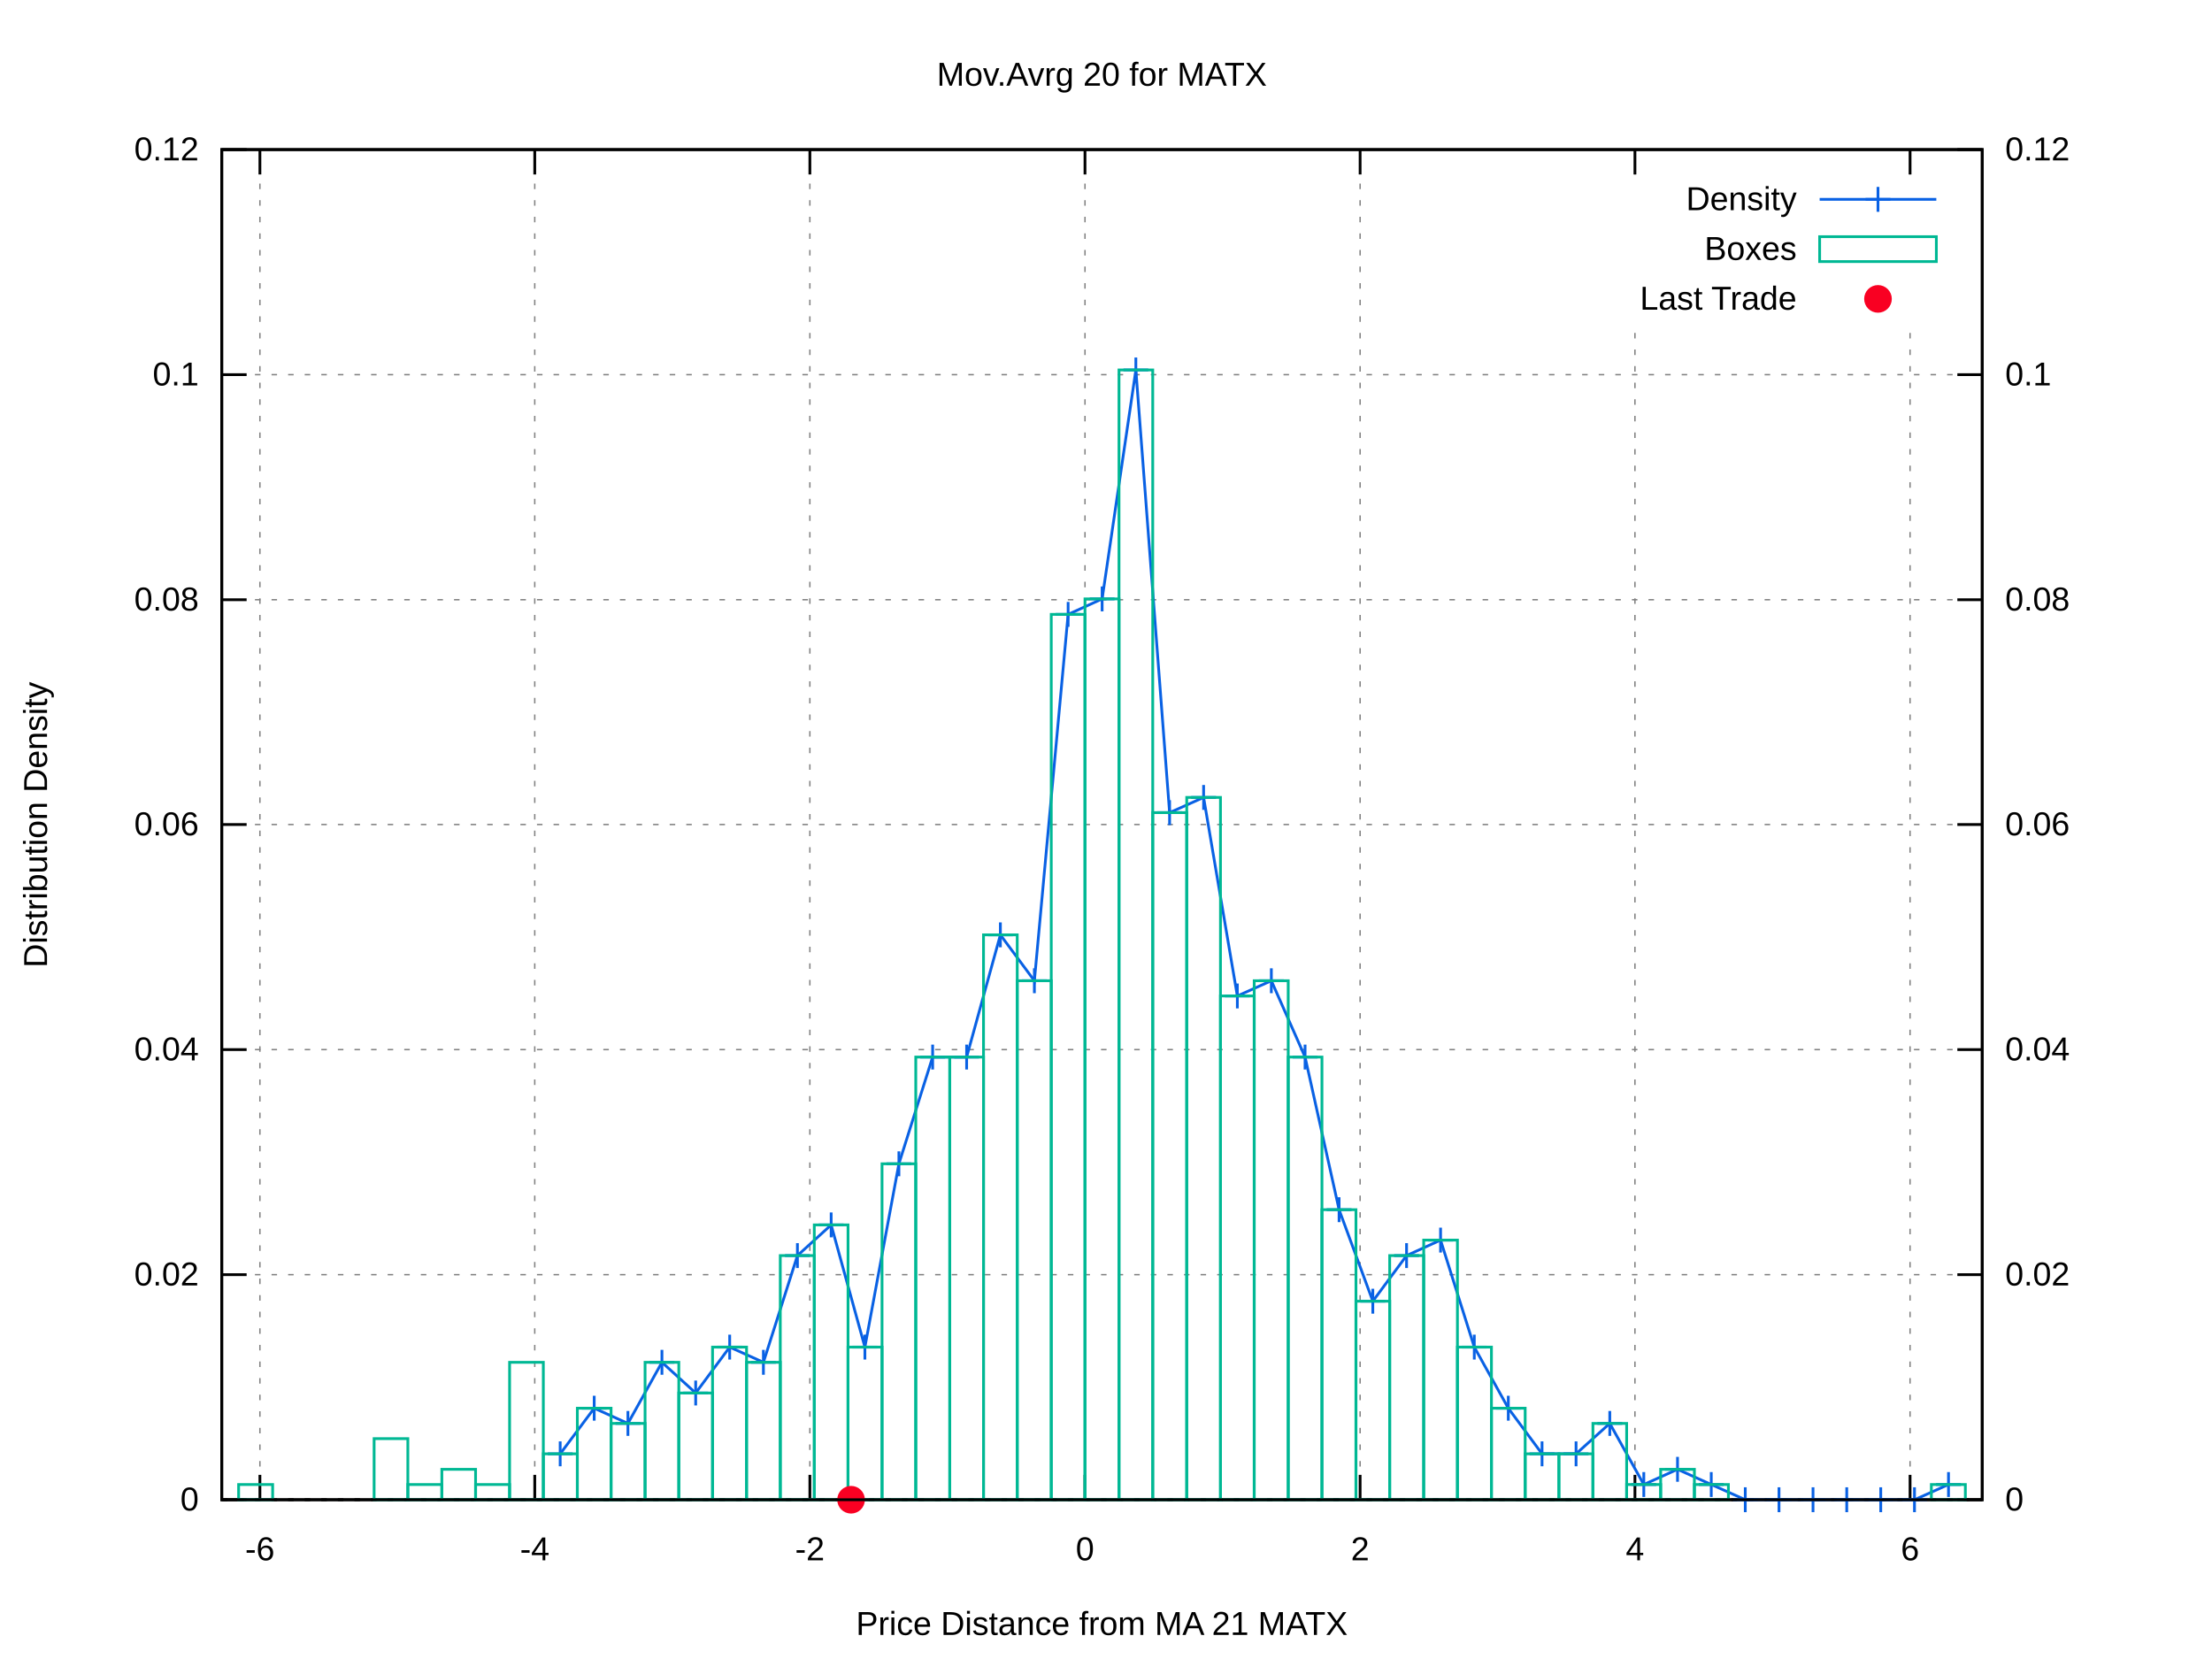
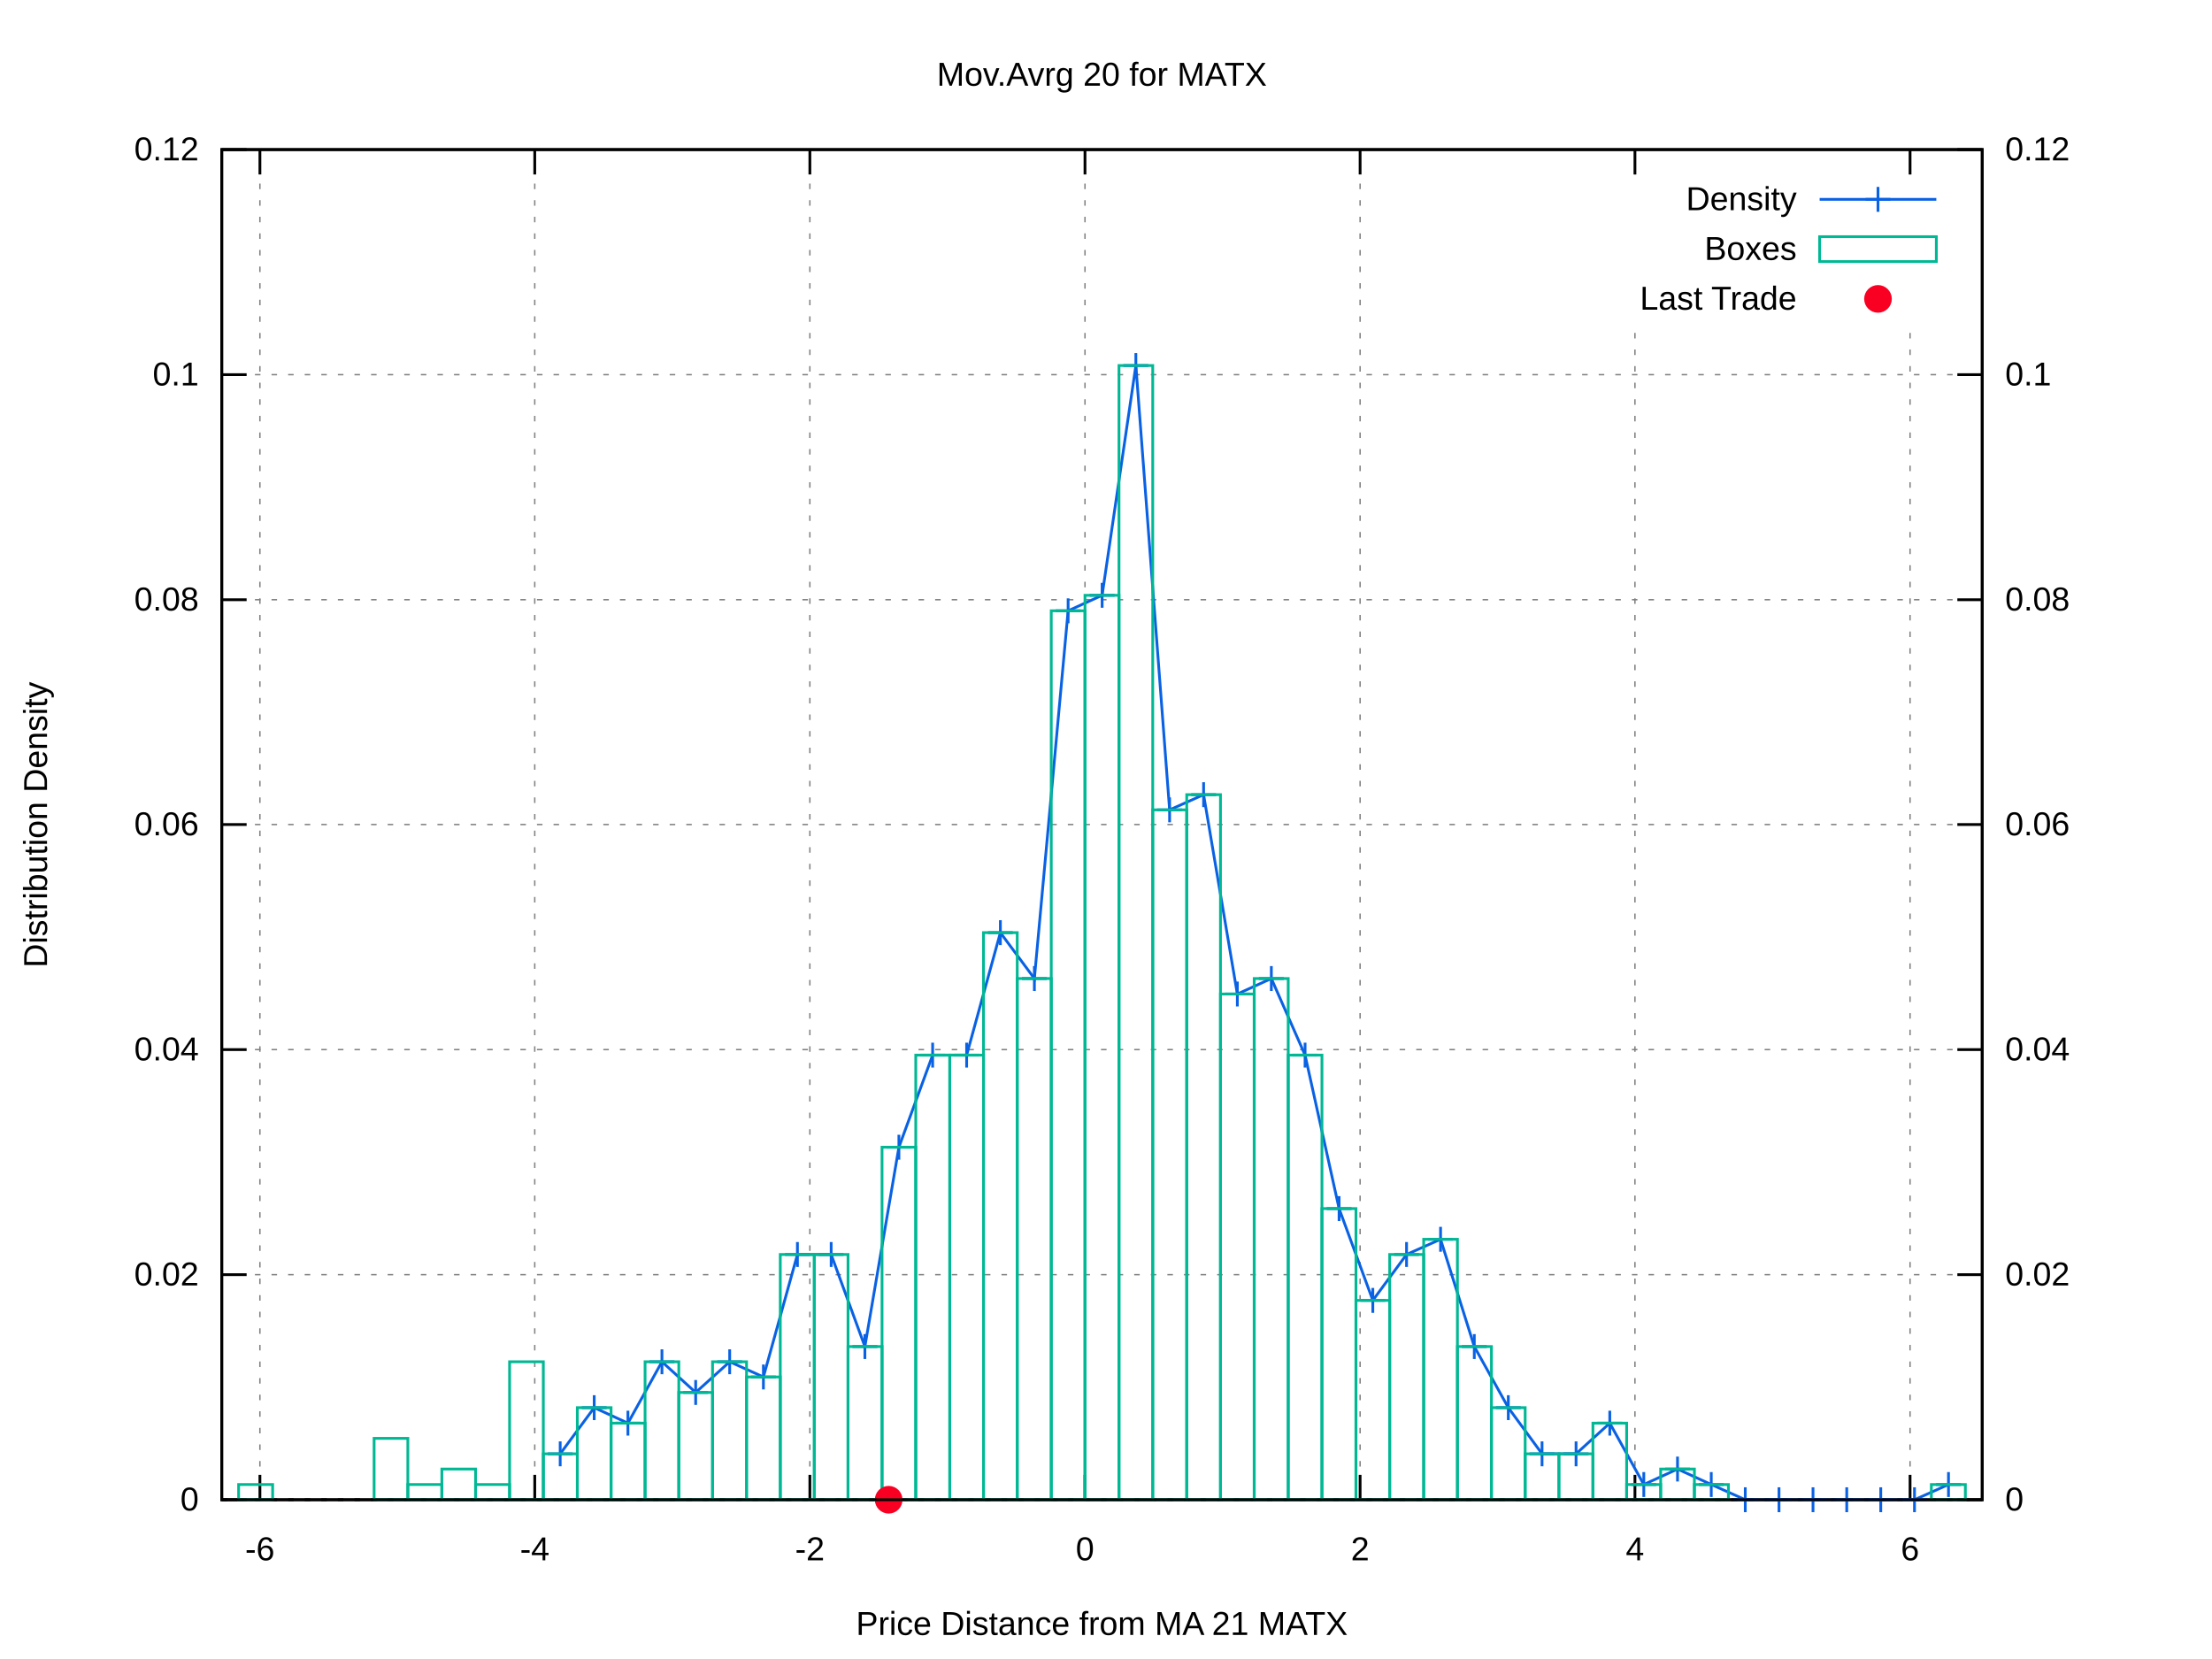
<svg xmlns="http://www.w3.org/2000/svg" xmlns:xlink="http://www.w3.org/1999/xlink" viewBox="0 0 800 600">
  <g id="gnuplot_canvas">
    <rect x="0" y="0" width="800" height="600" fill="#ffffff" />
    <defs>
      <circle id="gpDot" r="0.5" stroke-width="0.5" />
      <path id="gpPt0" stroke-width="0.222" stroke="currentColor" d="M-1,0 h2 M0,-1 v2" />
      <path id="gpPt1" stroke-width="0.222" stroke="currentColor" d="M-1,-1 L1,1 M1,-1 L-1,1" />
      <path id="gpPt2" stroke-width="0.222" stroke="currentColor" d="M-1,0 L1,0 M0,-1 L0,1 M-1,-1 L1,1 M-1,1 L1,-1" />
      <rect id="gpPt3" stroke-width="0.222" stroke="currentColor" x="-1" y="-1" width="2" height="2" />
      <rect id="gpPt4" stroke-width="0.222" stroke="currentColor" fill="currentColor" x="-1" y="-1" width="2" height="2" />
      <circle id="gpPt5" stroke-width="0.222" stroke="currentColor" cx="0" cy="0" r="1" />
      <use xlink:href="#gpPt5" id="gpPt6" fill="currentColor" stroke="none" />
      <path id="gpPt7" stroke-width="0.222" stroke="currentColor" d="M0,-1.33 L-1.33,0.67 L1.33,0.67 z" />
      <use xlink:href="#gpPt7" id="gpPt8" fill="currentColor" stroke="none" />
      <use xlink:href="#gpPt7" id="gpPt9" stroke="currentColor" transform="rotate(180)" />
      <use xlink:href="#gpPt9" id="gpPt10" fill="currentColor" stroke="none" />
      <use xlink:href="#gpPt3" id="gpPt11" stroke="currentColor" transform="rotate(45)" />
      <use xlink:href="#gpPt11" id="gpPt12" fill="currentColor" stroke="none" />
      <path id="gpPt13" stroke-width="0.222" stroke="currentColor" d="M0,1.330 L1.265,0.411 L0.782,-1.067 L-0.782,-1.076 L-1.265,0.411 z" />
      <use xlink:href="#gpPt13" id="gpPt14" fill="currentColor" stroke="none" />
      <filter id="textbox" filterUnits="objectBoundingBox" x="0" y="0" height="1" width="1">
        <feFlood flood-color="#FFFFFF" flood-opacity="1" result="bgnd" />
        <feComposite in="SourceGraphic" in2="bgnd" operator="atop" />
      </filter>
      <filter id="greybox" filterUnits="objectBoundingBox" x="0" y="0" height="1" width="1">
        <feFlood flood-color="lightgrey" flood-opacity="1" result="grey" />
        <feComposite in="SourceGraphic" in2="grey" operator="atop" />
      </filter>
    </defs>
    <g fill="none" color="#FFFFFF" stroke="black" stroke-width="1.00" stroke-linecap="butt" stroke-linejoin="miter">
</g>
    <g fill="none" color="black" stroke="currentColor" stroke-width="1.00" stroke-linecap="butt" stroke-linejoin="miter">
</g>
    <g fill="none" color="black" stroke="black" stroke-width="0.50" stroke-linecap="butt" stroke-linejoin="miter">
</g>
    <g fill="none" color="gray" stroke="currentColor" stroke-width="0.50" stroke-linecap="butt" stroke-linejoin="miter">
      <path stroke="gray" stroke-dasharray="2,4" class="gridline" d="M80.2,542.4 L716.9,542.4  " />
    </g>
    <g fill="none" color="gray" stroke="gray" stroke-width="1.00" stroke-linecap="butt" stroke-linejoin="miter">
</g>
    <g fill="none" color="black" stroke="currentColor" stroke-width="1.00" stroke-linecap="butt" stroke-linejoin="miter">
      <path stroke="black" d="M80.2,542.4 L89.2,542.4  " />
      <g transform="translate(71.9,546.3)" stroke="none" fill="black" font-family="arial" font-size="12.00" text-anchor="end">
        <text>
          <tspan font-family="arial"> 0</tspan>
        </text>
      </g>
    </g>
    <g fill="none" color="black" stroke="currentColor" stroke-width="1.00" stroke-linecap="butt" stroke-linejoin="miter">
</g>
    <g fill="none" color="black" stroke="black" stroke-width="0.50" stroke-linecap="butt" stroke-linejoin="miter">
</g>
    <g fill="none" color="gray" stroke="currentColor" stroke-width="0.50" stroke-linecap="butt" stroke-linejoin="miter">
      <path stroke="gray" stroke-dasharray="2,4" class="gridline" d="M80.2,461.0 L716.9,461.0  " />
    </g>
    <g fill="none" color="gray" stroke="gray" stroke-width="1.00" stroke-linecap="butt" stroke-linejoin="miter">
</g>
    <g fill="none" color="black" stroke="currentColor" stroke-width="1.00" stroke-linecap="butt" stroke-linejoin="miter">
      <path stroke="black" d="M80.2,461.0 L89.2,461.0  " />
      <g transform="translate(71.9,464.9)" stroke="none" fill="black" font-family="arial" font-size="12.00" text-anchor="end">
        <text>
          <tspan font-family="arial"> 0.02</tspan>
        </text>
      </g>
    </g>
    <g fill="none" color="black" stroke="currentColor" stroke-width="1.00" stroke-linecap="butt" stroke-linejoin="miter">
</g>
    <g fill="none" color="black" stroke="black" stroke-width="0.50" stroke-linecap="butt" stroke-linejoin="miter">
</g>
    <g fill="none" color="gray" stroke="currentColor" stroke-width="0.50" stroke-linecap="butt" stroke-linejoin="miter">
      <path stroke="gray" stroke-dasharray="2,4" class="gridline" d="M80.2,379.6 L716.9,379.6  " />
    </g>
    <g fill="none" color="gray" stroke="gray" stroke-width="1.00" stroke-linecap="butt" stroke-linejoin="miter">
</g>
    <g fill="none" color="black" stroke="currentColor" stroke-width="1.00" stroke-linecap="butt" stroke-linejoin="miter">
      <path stroke="black" d="M80.2,379.6 L89.2,379.6  " />
      <g transform="translate(71.9,383.5)" stroke="none" fill="black" font-family="arial" font-size="12.00" text-anchor="end">
        <text>
          <tspan font-family="arial"> 0.04</tspan>
        </text>
      </g>
    </g>
    <g fill="none" color="black" stroke="currentColor" stroke-width="1.00" stroke-linecap="butt" stroke-linejoin="miter">
</g>
    <g fill="none" color="black" stroke="black" stroke-width="0.50" stroke-linecap="butt" stroke-linejoin="miter">
</g>
    <g fill="none" color="gray" stroke="currentColor" stroke-width="0.50" stroke-linecap="butt" stroke-linejoin="miter">
      <path stroke="gray" stroke-dasharray="2,4" class="gridline" d="M80.2,298.2 L716.9,298.2  " />
    </g>
    <g fill="none" color="gray" stroke="gray" stroke-width="1.00" stroke-linecap="butt" stroke-linejoin="miter">
</g>
    <g fill="none" color="black" stroke="currentColor" stroke-width="1.00" stroke-linecap="butt" stroke-linejoin="miter">
      <path stroke="black" d="M80.2,298.2 L89.2,298.2  " />
      <g transform="translate(71.9,302.1)" stroke="none" fill="black" font-family="arial" font-size="12.00" text-anchor="end">
        <text>
          <tspan font-family="arial"> 0.06</tspan>
        </text>
      </g>
    </g>
    <g fill="none" color="black" stroke="currentColor" stroke-width="1.00" stroke-linecap="butt" stroke-linejoin="miter">
</g>
    <g fill="none" color="black" stroke="black" stroke-width="0.50" stroke-linecap="butt" stroke-linejoin="miter">
</g>
    <g fill="none" color="gray" stroke="currentColor" stroke-width="0.50" stroke-linecap="butt" stroke-linejoin="miter">
      <path stroke="gray" stroke-dasharray="2,4" class="gridline" d="M80.2,216.9 L716.9,216.9  " />
    </g>
    <g fill="none" color="gray" stroke="gray" stroke-width="1.00" stroke-linecap="butt" stroke-linejoin="miter">
</g>
    <g fill="none" color="black" stroke="currentColor" stroke-width="1.00" stroke-linecap="butt" stroke-linejoin="miter">
      <path stroke="black" d="M80.2,216.9 L89.2,216.9  " />
      <g transform="translate(71.9,220.8)" stroke="none" fill="black" font-family="arial" font-size="12.00" text-anchor="end">
        <text>
          <tspan font-family="arial"> 0.08</tspan>
        </text>
      </g>
    </g>
    <g fill="none" color="black" stroke="currentColor" stroke-width="1.00" stroke-linecap="butt" stroke-linejoin="miter">
</g>
    <g fill="none" color="black" stroke="black" stroke-width="0.50" stroke-linecap="butt" stroke-linejoin="miter">
</g>
    <g fill="none" color="gray" stroke="currentColor" stroke-width="0.50" stroke-linecap="butt" stroke-linejoin="miter">
      <path stroke="gray" stroke-dasharray="2,4" class="gridline" d="M80.2,135.5 L716.9,135.5  " />
    </g>
    <g fill="none" color="gray" stroke="gray" stroke-width="1.00" stroke-linecap="butt" stroke-linejoin="miter">
</g>
    <g fill="none" color="black" stroke="currentColor" stroke-width="1.00" stroke-linecap="butt" stroke-linejoin="miter">
      <path stroke="black" d="M80.2,135.5 L89.2,135.5  " />
      <g transform="translate(71.9,139.4)" stroke="none" fill="black" font-family="arial" font-size="12.00" text-anchor="end">
        <text>
          <tspan font-family="arial"> 0.1</tspan>
        </text>
      </g>
    </g>
    <g fill="none" color="black" stroke="currentColor" stroke-width="1.00" stroke-linecap="butt" stroke-linejoin="miter">
</g>
    <g fill="none" color="black" stroke="black" stroke-width="0.50" stroke-linecap="butt" stroke-linejoin="miter">
</g>
    <g fill="none" color="gray" stroke="currentColor" stroke-width="0.50" stroke-linecap="butt" stroke-linejoin="miter">
      <path stroke="gray" stroke-dasharray="2,4" class="gridline" d="M80.2,54.1 L716.9,54.1  " />
    </g>
    <g fill="none" color="gray" stroke="gray" stroke-width="1.00" stroke-linecap="butt" stroke-linejoin="miter">
</g>
    <g fill="none" color="black" stroke="currentColor" stroke-width="1.00" stroke-linecap="butt" stroke-linejoin="miter">
      <path stroke="black" d="M80.2,54.1 L89.2,54.1  " />
      <g transform="translate(71.9,58.0)" stroke="none" fill="black" font-family="arial" font-size="12.00" text-anchor="end">
        <text>
          <tspan font-family="arial"> 0.12</tspan>
        </text>
      </g>
    </g>
    <g fill="none" color="black" stroke="currentColor" stroke-width="1.00" stroke-linecap="butt" stroke-linejoin="miter">
</g>
    <g fill="none" color="black" stroke="black" stroke-width="0.50" stroke-linecap="butt" stroke-linejoin="miter">
</g>
    <g fill="none" color="gray" stroke="currentColor" stroke-width="0.50" stroke-linecap="butt" stroke-linejoin="miter">
      <path stroke="gray" stroke-dasharray="2,4" class="gridline" d="M94.0,542.4 L94.0,54.1  " />
    </g>
    <g fill="none" color="gray" stroke="gray" stroke-width="1.00" stroke-linecap="butt" stroke-linejoin="miter">
</g>
    <g fill="none" color="black" stroke="currentColor" stroke-width="1.00" stroke-linecap="butt" stroke-linejoin="miter">
      <path stroke="black" d="M94.0,542.4 L94.0,533.4 M94.0,54.1 L94.0,63.1  " />
      <g transform="translate(94.0,564.3)" stroke="none" fill="black" font-family="arial" font-size="12.00" text-anchor="middle">
        <text>
          <tspan font-family="arial">-6</tspan>
        </text>
      </g>
    </g>
    <g fill="none" color="black" stroke="currentColor" stroke-width="1.00" stroke-linecap="butt" stroke-linejoin="miter">
</g>
    <g fill="none" color="black" stroke="black" stroke-width="0.50" stroke-linecap="butt" stroke-linejoin="miter">
</g>
    <g fill="none" color="gray" stroke="currentColor" stroke-width="0.50" stroke-linecap="butt" stroke-linejoin="miter">
      <path stroke="gray" stroke-dasharray="2,4" class="gridline" d="M193.4,542.4 L193.4,54.1  " />
    </g>
    <g fill="none" color="gray" stroke="gray" stroke-width="1.00" stroke-linecap="butt" stroke-linejoin="miter">
</g>
    <g fill="none" color="black" stroke="currentColor" stroke-width="1.00" stroke-linecap="butt" stroke-linejoin="miter">
      <path stroke="black" d="M193.4,542.4 L193.4,533.4 M193.4,54.1 L193.4,63.1  " />
      <g transform="translate(193.4,564.3)" stroke="none" fill="black" font-family="arial" font-size="12.00" text-anchor="middle">
        <text>
          <tspan font-family="arial">-4</tspan>
        </text>
      </g>
    </g>
    <g fill="none" color="black" stroke="currentColor" stroke-width="1.00" stroke-linecap="butt" stroke-linejoin="miter">
</g>
    <g fill="none" color="black" stroke="black" stroke-width="0.50" stroke-linecap="butt" stroke-linejoin="miter">
</g>
    <g fill="none" color="gray" stroke="currentColor" stroke-width="0.50" stroke-linecap="butt" stroke-linejoin="miter">
      <path stroke="gray" stroke-dasharray="2,4" class="gridline" d="M292.9,542.4 L292.9,54.1  " />
    </g>
    <g fill="none" color="gray" stroke="gray" stroke-width="1.00" stroke-linecap="butt" stroke-linejoin="miter">
</g>
    <g fill="none" color="black" stroke="currentColor" stroke-width="1.00" stroke-linecap="butt" stroke-linejoin="miter">
      <path stroke="black" d="M292.9,542.4 L292.9,533.4 M292.9,54.1 L292.9,63.1  " />
      <g transform="translate(292.9,564.3)" stroke="none" fill="black" font-family="arial" font-size="12.00" text-anchor="middle">
        <text>
          <tspan font-family="arial">-2</tspan>
        </text>
      </g>
    </g>
    <g fill="none" color="black" stroke="currentColor" stroke-width="1.00" stroke-linecap="butt" stroke-linejoin="miter">
</g>
    <g fill="none" color="black" stroke="black" stroke-width="0.50" stroke-linecap="butt" stroke-linejoin="miter">
</g>
    <g fill="none" color="gray" stroke="currentColor" stroke-width="0.50" stroke-linecap="butt" stroke-linejoin="miter">
      <path stroke="gray" stroke-dasharray="2,4" class="gridline" d="M392.4,542.4 L392.4,54.1  " />
    </g>
    <g fill="none" color="gray" stroke="gray" stroke-width="1.00" stroke-linecap="butt" stroke-linejoin="miter">
</g>
    <g fill="none" color="black" stroke="currentColor" stroke-width="1.00" stroke-linecap="butt" stroke-linejoin="miter">
      <path stroke="black" d="M392.4,542.4 L392.4,533.4 M392.4,54.1 L392.4,63.1  " />
      <g transform="translate(392.4,564.3)" stroke="none" fill="black" font-family="arial" font-size="12.00" text-anchor="middle">
        <text>
          <tspan font-family="arial"> 0</tspan>
        </text>
      </g>
    </g>
    <g fill="none" color="black" stroke="currentColor" stroke-width="1.00" stroke-linecap="butt" stroke-linejoin="miter">
</g>
    <g fill="none" color="black" stroke="black" stroke-width="0.50" stroke-linecap="butt" stroke-linejoin="miter">
</g>
    <g fill="none" color="gray" stroke="currentColor" stroke-width="0.50" stroke-linecap="butt" stroke-linejoin="miter">
      <path stroke="gray" stroke-dasharray="2,4" class="gridline" d="M491.9,542.4 L491.9,54.1  " />
    </g>
    <g fill="none" color="gray" stroke="gray" stroke-width="1.00" stroke-linecap="butt" stroke-linejoin="miter">
</g>
    <g fill="none" color="black" stroke="currentColor" stroke-width="1.00" stroke-linecap="butt" stroke-linejoin="miter">
      <path stroke="black" d="M491.9,542.4 L491.9,533.4 M491.9,54.1 L491.9,63.1  " />
      <g transform="translate(491.9,564.3)" stroke="none" fill="black" font-family="arial" font-size="12.00" text-anchor="middle">
        <text>
          <tspan font-family="arial"> 2</tspan>
        </text>
      </g>
    </g>
    <g fill="none" color="black" stroke="currentColor" stroke-width="1.00" stroke-linecap="butt" stroke-linejoin="miter">
</g>
    <g fill="none" color="black" stroke="black" stroke-width="0.50" stroke-linecap="butt" stroke-linejoin="miter">
</g>
    <g fill="none" color="gray" stroke="currentColor" stroke-width="0.50" stroke-linecap="butt" stroke-linejoin="miter">
      <path stroke="gray" stroke-dasharray="2,4" class="gridline" d="M591.3,542.4 L591.3,117.1 M591.3,63.1 L591.3,54.1  " />
    </g>
    <g fill="none" color="gray" stroke="gray" stroke-width="1.00" stroke-linecap="butt" stroke-linejoin="miter">
</g>
    <g fill="none" color="black" stroke="currentColor" stroke-width="1.00" stroke-linecap="butt" stroke-linejoin="miter">
      <path stroke="black" d="M591.3,542.4 L591.3,533.4 M591.3,54.1 L591.3,63.1  " />
      <g transform="translate(591.3,564.3)" stroke="none" fill="black" font-family="arial" font-size="12.00" text-anchor="middle">
        <text>
          <tspan font-family="arial"> 4</tspan>
        </text>
      </g>
    </g>
    <g fill="none" color="black" stroke="currentColor" stroke-width="1.00" stroke-linecap="butt" stroke-linejoin="miter">
</g>
    <g fill="none" color="black" stroke="black" stroke-width="0.50" stroke-linecap="butt" stroke-linejoin="miter">
</g>
    <g fill="none" color="gray" stroke="currentColor" stroke-width="0.50" stroke-linecap="butt" stroke-linejoin="miter">
      <path stroke="gray" stroke-dasharray="2,4" class="gridline" d="M690.8,542.4 L690.8,117.1 M690.8,63.1 L690.8,54.1  " />
    </g>
    <g fill="none" color="gray" stroke="gray" stroke-width="1.00" stroke-linecap="butt" stroke-linejoin="miter">
</g>
    <g fill="none" color="black" stroke="currentColor" stroke-width="1.00" stroke-linecap="butt" stroke-linejoin="miter">
      <path stroke="black" d="M690.8,542.4 L690.8,533.4 M690.8,54.1 L690.8,63.1  " />
      <g transform="translate(690.8,564.3)" stroke="none" fill="black" font-family="arial" font-size="12.00" text-anchor="middle">
        <text>
          <tspan font-family="arial"> 6</tspan>
        </text>
      </g>
    </g>
    <g fill="none" color="black" stroke="currentColor" stroke-width="1.00" stroke-linecap="butt" stroke-linejoin="miter">
      <path stroke="black" d="M716.9,542.4 L707.9,542.4  " />
      <g transform="translate(725.2,546.3)" stroke="none" fill="black" font-family="arial" font-size="12.00" text-anchor="start">
        <text>
          <tspan font-family="arial"> 0</tspan>
        </text>
      </g>
    </g>
    <g fill="none" color="black" stroke="currentColor" stroke-width="1.00" stroke-linecap="butt" stroke-linejoin="miter">
      <path stroke="black" d="M716.9,461.0 L707.9,461.0  " />
      <g transform="translate(725.2,464.9)" stroke="none" fill="black" font-family="arial" font-size="12.00" text-anchor="start">
        <text>
          <tspan font-family="arial"> 0.02</tspan>
        </text>
      </g>
    </g>
    <g fill="none" color="black" stroke="currentColor" stroke-width="1.00" stroke-linecap="butt" stroke-linejoin="miter">
      <path stroke="black" d="M716.9,379.6 L707.9,379.6  " />
      <g transform="translate(725.2,383.5)" stroke="none" fill="black" font-family="arial" font-size="12.00" text-anchor="start">
        <text>
          <tspan font-family="arial"> 0.04</tspan>
        </text>
      </g>
    </g>
    <g fill="none" color="black" stroke="currentColor" stroke-width="1.00" stroke-linecap="butt" stroke-linejoin="miter">
      <path stroke="black" d="M716.9,298.2 L707.9,298.2  " />
      <g transform="translate(725.2,302.1)" stroke="none" fill="black" font-family="arial" font-size="12.00" text-anchor="start">
        <text>
          <tspan font-family="arial"> 0.06</tspan>
        </text>
      </g>
    </g>
    <g fill="none" color="black" stroke="currentColor" stroke-width="1.00" stroke-linecap="butt" stroke-linejoin="miter">
      <path stroke="black" d="M716.9,216.9 L707.9,216.9  " />
      <g transform="translate(725.2,220.8)" stroke="none" fill="black" font-family="arial" font-size="12.00" text-anchor="start">
        <text>
          <tspan font-family="arial"> 0.08</tspan>
        </text>
      </g>
    </g>
    <g fill="none" color="black" stroke="currentColor" stroke-width="1.00" stroke-linecap="butt" stroke-linejoin="miter">
      <path stroke="black" d="M716.9,135.5 L707.9,135.5  " />
      <g transform="translate(725.2,139.4)" stroke="none" fill="black" font-family="arial" font-size="12.00" text-anchor="start">
        <text>
          <tspan font-family="arial"> 0.1</tspan>
        </text>
      </g>
    </g>
    <g fill="none" color="black" stroke="currentColor" stroke-width="1.00" stroke-linecap="butt" stroke-linejoin="miter">
      <path stroke="black" d="M716.9,54.1 L707.9,54.1  " />
      <g transform="translate(725.2,58.0)" stroke="none" fill="black" font-family="arial" font-size="12.00" text-anchor="start">
        <text>
          <tspan font-family="arial"> 0.12</tspan>
        </text>
      </g>
    </g>
    <g fill="none" color="black" stroke="currentColor" stroke-width="1.00" stroke-linecap="butt" stroke-linejoin="miter">
</g>
    <g fill="none" color="gray" stroke="currentColor" stroke-width="1.00" stroke-linecap="butt" stroke-linejoin="miter">
      <path stroke="black" stroke-dasharray="2,4" d="M80.2,542.4 L716.9,542.4  " />
    </g>
    <g fill="none" color="black" stroke="currentColor" stroke-width="1.00" stroke-linecap="butt" stroke-linejoin="miter">
      <path stroke="black" d="M80.2,54.1 L80.2,542.4 L716.9,542.4 L716.9,54.1 L80.2,54.1 Z  " />
    </g>
    <g fill="none" color="black" stroke="currentColor" stroke-width="1.00" stroke-linecap="butt" stroke-linejoin="miter">
      <g transform="translate(17.0,298.3) rotate(270)" stroke="none" fill="black" font-family="arial" font-size="12.00" text-anchor="middle">
        <text>
          <tspan font-family="arial">Distribution Density</tspan>
        </text>
      </g>
    </g>
    <g fill="none" color="black" stroke="currentColor" stroke-width="1.00" stroke-linecap="butt" stroke-linejoin="miter">
      <g transform="translate(398.5,591.3)" stroke="none" fill="black" font-family="arial" font-size="12.00" text-anchor="middle">
        <text>
          <tspan font-family="arial">Price Distance from MA 21 MATX</tspan>
        </text>
      </g>
    </g>
    <g fill="none" color="black" stroke="currentColor" stroke-width="1.00" stroke-linecap="butt" stroke-linejoin="miter">
      <g transform="translate(398.5,31.0)" stroke="none" fill="black" font-family="arial" font-size="12.00" text-anchor="middle">
        <text>
          <tspan font-family="arial">Mov.Avrg 20 for MATX </tspan>
        </text>
      </g>
    </g>
    <g id="gnuplot_plot_1">
      <g fill="none" color="black" stroke="currentColor" stroke-width="1.00" stroke-linecap="butt" stroke-linejoin="miter">
        <g transform="translate(649.8,76.0)" stroke="none" fill="black" font-family="arial" font-size="12.00" text-anchor="end">
          <text>
            <tspan font-family="arial">Density</tspan>
          </text>
        </g>
      </g>
      <g fill="none" color="black" stroke="currentColor" stroke-width="1.00" stroke-linecap="butt" stroke-linejoin="miter">
-         <path stroke="rgb(  9,  97, 228)" d="M658.1,72.1 L700.3,72.1 M202.6,525.8 L214.9,509.3 L227.1,514.8 L239.4,492.7 L251.6,503.8 L263.9,487.2   L276.1,492.7 L288.4,454.1 L300.6,443.0 L312.8,487.2 L325.1,420.9 L337.3,382.3 L349.6,382.3 L361.8,338.1   L374.1,354.7 L386.3,222.2 L398.6,216.6 L410.8,133.8 L423.0,293.9 L435.3,288.4 L447.5,360.2 L459.8,354.7   L472.0,382.3 L484.3,437.5 L496.5,470.6 L508.7,454.1 L521.0,448.5 L533.2,487.2 L545.5,509.3 L557.7,525.8   L570.0,525.8 L582.2,514.8 L594.5,536.9 L606.7,531.4 L618.9,536.9 L631.2,542.4 L643.4,542.4 L655.7,542.4   L667.9,542.4 L680.2,542.4 L692.4,542.4 L704.7,536.9  " />
+         <path stroke="rgb(  9,  97, 228)" d="M658.1,72.1 L700.3,72.1 M202.6,525.8 L214.9,509.1 L227.1,514.7 L239.4,492.5 L251.6,503.6 L263.9,492.5   L276.1,498.0 L288.4,453.7 L300.6,453.7 L312.8,487.0 L325.1,414.9 L337.3,381.6 L349.6,381.6 L361.8,337.3   L374.1,353.9 L386.3,220.9 L398.6,215.3 L410.8,132.2 L423.0,292.9 L435.3,287.4 L447.5,359.5 L459.8,353.9   L472.0,381.6 L484.3,437.1 L496.5,470.3 L508.7,453.7 L521.0,448.2 L533.2,487.0 L545.5,509.1 L557.7,525.8   L570.0,525.8 L582.2,514.7 L594.5,536.9 L606.7,531.3 L618.9,536.9 L631.2,542.4 L643.4,542.4 L655.7,542.4   L667.9,542.4 L680.2,542.4 L692.4,542.4 L704.7,536.9  " />
        <use xlink:href="#gpPt0" transform="translate(202.6,525.8) scale(4.50)" color="rgb(  9,  97, 228)" />
-         <use xlink:href="#gpPt0" transform="translate(214.9,509.3) scale(4.50)" color="rgb(  9,  97, 228)" />
-         <use xlink:href="#gpPt0" transform="translate(227.1,514.8) scale(4.50)" color="rgb(  9,  97, 228)" />
-         <use xlink:href="#gpPt0" transform="translate(239.4,492.7) scale(4.50)" color="rgb(  9,  97, 228)" />
-         <use xlink:href="#gpPt0" transform="translate(251.6,503.8) scale(4.50)" color="rgb(  9,  97, 228)" />
-         <use xlink:href="#gpPt0" transform="translate(263.9,487.2) scale(4.50)" color="rgb(  9,  97, 228)" />
-         <use xlink:href="#gpPt0" transform="translate(276.1,492.7) scale(4.50)" color="rgb(  9,  97, 228)" />
-         <use xlink:href="#gpPt0" transform="translate(288.4,454.1) scale(4.50)" color="rgb(  9,  97, 228)" />
-         <use xlink:href="#gpPt0" transform="translate(300.6,443.0) scale(4.50)" color="rgb(  9,  97, 228)" />
-         <use xlink:href="#gpPt0" transform="translate(312.8,487.2) scale(4.50)" color="rgb(  9,  97, 228)" />
-         <use xlink:href="#gpPt0" transform="translate(325.1,420.9) scale(4.50)" color="rgb(  9,  97, 228)" />
-         <use xlink:href="#gpPt0" transform="translate(337.3,382.3) scale(4.50)" color="rgb(  9,  97, 228)" />
-         <use xlink:href="#gpPt0" transform="translate(349.6,382.3) scale(4.50)" color="rgb(  9,  97, 228)" />
-         <use xlink:href="#gpPt0" transform="translate(361.8,338.1) scale(4.50)" color="rgb(  9,  97, 228)" />
-         <use xlink:href="#gpPt0" transform="translate(374.1,354.7) scale(4.50)" color="rgb(  9,  97, 228)" />
-         <use xlink:href="#gpPt0" transform="translate(386.3,222.2) scale(4.50)" color="rgb(  9,  97, 228)" />
-         <use xlink:href="#gpPt0" transform="translate(398.6,216.6) scale(4.50)" color="rgb(  9,  97, 228)" />
-         <use xlink:href="#gpPt0" transform="translate(410.8,133.8) scale(4.50)" color="rgb(  9,  97, 228)" />
-         <use xlink:href="#gpPt0" transform="translate(423.0,293.9) scale(4.50)" color="rgb(  9,  97, 228)" />
-         <use xlink:href="#gpPt0" transform="translate(435.3,288.4) scale(4.50)" color="rgb(  9,  97, 228)" />
-         <use xlink:href="#gpPt0" transform="translate(447.5,360.2) scale(4.50)" color="rgb(  9,  97, 228)" />
-         <use xlink:href="#gpPt0" transform="translate(459.8,354.7) scale(4.50)" color="rgb(  9,  97, 228)" />
-         <use xlink:href="#gpPt0" transform="translate(472.0,382.3) scale(4.50)" color="rgb(  9,  97, 228)" />
-         <use xlink:href="#gpPt0" transform="translate(484.3,437.5) scale(4.50)" color="rgb(  9,  97, 228)" />
-         <use xlink:href="#gpPt0" transform="translate(496.5,470.6) scale(4.50)" color="rgb(  9,  97, 228)" />
-         <use xlink:href="#gpPt0" transform="translate(508.7,454.1) scale(4.50)" color="rgb(  9,  97, 228)" />
-         <use xlink:href="#gpPt0" transform="translate(521.0,448.5) scale(4.50)" color="rgb(  9,  97, 228)" />
-         <use xlink:href="#gpPt0" transform="translate(533.2,487.2) scale(4.50)" color="rgb(  9,  97, 228)" />
-         <use xlink:href="#gpPt0" transform="translate(545.5,509.3) scale(4.50)" color="rgb(  9,  97, 228)" />
+         <use xlink:href="#gpPt0" transform="translate(214.9,509.1) scale(4.50)" color="rgb(  9,  97, 228)" />
+         <use xlink:href="#gpPt0" transform="translate(227.1,514.7) scale(4.50)" color="rgb(  9,  97, 228)" />
+         <use xlink:href="#gpPt0" transform="translate(239.4,492.5) scale(4.50)" color="rgb(  9,  97, 228)" />
+         <use xlink:href="#gpPt0" transform="translate(251.6,503.6) scale(4.50)" color="rgb(  9,  97, 228)" />
+         <use xlink:href="#gpPt0" transform="translate(263.9,492.5) scale(4.50)" color="rgb(  9,  97, 228)" />
+         <use xlink:href="#gpPt0" transform="translate(276.1,498.0) scale(4.50)" color="rgb(  9,  97, 228)" />
+         <use xlink:href="#gpPt0" transform="translate(288.4,453.7) scale(4.50)" color="rgb(  9,  97, 228)" />
+         <use xlink:href="#gpPt0" transform="translate(300.6,453.7) scale(4.50)" color="rgb(  9,  97, 228)" />
+         <use xlink:href="#gpPt0" transform="translate(312.8,487.0) scale(4.50)" color="rgb(  9,  97, 228)" />
+         <use xlink:href="#gpPt0" transform="translate(325.1,414.9) scale(4.50)" color="rgb(  9,  97, 228)" />
+         <use xlink:href="#gpPt0" transform="translate(337.3,381.6) scale(4.50)" color="rgb(  9,  97, 228)" />
+         <use xlink:href="#gpPt0" transform="translate(349.6,381.6) scale(4.50)" color="rgb(  9,  97, 228)" />
+         <use xlink:href="#gpPt0" transform="translate(361.8,337.3) scale(4.50)" color="rgb(  9,  97, 228)" />
+         <use xlink:href="#gpPt0" transform="translate(374.1,353.9) scale(4.50)" color="rgb(  9,  97, 228)" />
+         <use xlink:href="#gpPt0" transform="translate(386.3,220.9) scale(4.50)" color="rgb(  9,  97, 228)" />
+         <use xlink:href="#gpPt0" transform="translate(398.6,215.3) scale(4.50)" color="rgb(  9,  97, 228)" />
+         <use xlink:href="#gpPt0" transform="translate(410.8,132.2) scale(4.50)" color="rgb(  9,  97, 228)" />
+         <use xlink:href="#gpPt0" transform="translate(423.0,292.9) scale(4.50)" color="rgb(  9,  97, 228)" />
+         <use xlink:href="#gpPt0" transform="translate(435.3,287.4) scale(4.50)" color="rgb(  9,  97, 228)" />
+         <use xlink:href="#gpPt0" transform="translate(447.5,359.5) scale(4.50)" color="rgb(  9,  97, 228)" />
+         <use xlink:href="#gpPt0" transform="translate(459.8,353.9) scale(4.50)" color="rgb(  9,  97, 228)" />
+         <use xlink:href="#gpPt0" transform="translate(472.0,381.6) scale(4.50)" color="rgb(  9,  97, 228)" />
+         <use xlink:href="#gpPt0" transform="translate(484.3,437.1) scale(4.50)" color="rgb(  9,  97, 228)" />
+         <use xlink:href="#gpPt0" transform="translate(496.5,470.3) scale(4.50)" color="rgb(  9,  97, 228)" />
+         <use xlink:href="#gpPt0" transform="translate(508.7,453.7) scale(4.50)" color="rgb(  9,  97, 228)" />
+         <use xlink:href="#gpPt0" transform="translate(521.0,448.2) scale(4.50)" color="rgb(  9,  97, 228)" />
+         <use xlink:href="#gpPt0" transform="translate(533.2,487.0) scale(4.50)" color="rgb(  9,  97, 228)" />
+         <use xlink:href="#gpPt0" transform="translate(545.5,509.1) scale(4.50)" color="rgb(  9,  97, 228)" />
        <use xlink:href="#gpPt0" transform="translate(557.7,525.8) scale(4.50)" color="rgb(  9,  97, 228)" />
        <use xlink:href="#gpPt0" transform="translate(570.0,525.8) scale(4.50)" color="rgb(  9,  97, 228)" />
-         <use xlink:href="#gpPt0" transform="translate(582.2,514.8) scale(4.50)" color="rgb(  9,  97, 228)" />
+         <use xlink:href="#gpPt0" transform="translate(582.2,514.7) scale(4.50)" color="rgb(  9,  97, 228)" />
        <use xlink:href="#gpPt0" transform="translate(594.5,536.9) scale(4.50)" color="rgb(  9,  97, 228)" />
-         <use xlink:href="#gpPt0" transform="translate(606.7,531.4) scale(4.50)" color="rgb(  9,  97, 228)" />
+         <use xlink:href="#gpPt0" transform="translate(606.7,531.3) scale(4.50)" color="rgb(  9,  97, 228)" />
        <use xlink:href="#gpPt0" transform="translate(618.9,536.9) scale(4.50)" color="rgb(  9,  97, 228)" />
        <use xlink:href="#gpPt0" transform="translate(631.2,542.4) scale(4.50)" color="rgb(  9,  97, 228)" />
        <use xlink:href="#gpPt0" transform="translate(643.4,542.4) scale(4.50)" color="rgb(  9,  97, 228)" />
        <use xlink:href="#gpPt0" transform="translate(655.7,542.4) scale(4.50)" color="rgb(  9,  97, 228)" />
        <use xlink:href="#gpPt0" transform="translate(667.9,542.4) scale(4.50)" color="rgb(  9,  97, 228)" />
        <use xlink:href="#gpPt0" transform="translate(680.2,542.4) scale(4.50)" color="rgb(  9,  97, 228)" />
        <use xlink:href="#gpPt0" transform="translate(692.4,542.4) scale(4.50)" color="rgb(  9,  97, 228)" />
        <use xlink:href="#gpPt0" transform="translate(704.7,536.9) scale(4.50)" color="rgb(  9,  97, 228)" />
        <use xlink:href="#gpPt0" transform="translate(679.2,72.1) scale(4.50)" color="rgb(  9,  97, 228)" />
      </g>
    </g>
    <g id="gnuplot_plot_2">
      <g fill="none" color="black" stroke="currentColor" stroke-width="1.00" stroke-linecap="butt" stroke-linejoin="miter">
        <g transform="translate(649.8,94.0)" stroke="none" fill="black" font-family="arial" font-size="12.00" text-anchor="end">
          <text>
            <tspan font-family="arial">Boxes</tspan>
          </text>
        </g>
      </g>
      <g fill="none" color="black" stroke="currentColor" stroke-width="1.00" stroke-linecap="butt" stroke-linejoin="miter">
        <path stroke="rgb(  0, 184, 148)" d="M658.1,94.6 L700.3,94.6 L700.3,85.6 L658.1,85.6 L658.1,94.6 Z  " />
        <path stroke="rgb(  0, 184, 148)" d="M86.3,542.4 L86.3,536.9 L98.6,536.9 L98.6,542.4 L86.3,542.4 Z  " />
-         <path stroke="rgb(  0, 184, 148)" d="M135.3,542.4 L135.3,520.3 L147.5,520.3 L147.5,542.4 L135.3,542.4 Z  " />
+         <path stroke="rgb(  0, 184, 148)" d="M135.3,542.4 L135.3,520.2 L147.5,520.2 L147.5,542.4 L135.3,542.4 Z  " />
        <path stroke="rgb(  0, 184, 148)" d="M147.5,542.4 L147.5,536.9 L159.8,536.9 L159.8,542.4 L147.5,542.4 Z  " />
-         <path stroke="rgb(  0, 184, 148)" d="M159.8,542.4 L159.8,531.4 L172.0,531.4 L172.0,542.4 L159.8,542.4 Z  " />
+         <path stroke="rgb(  0, 184, 148)" d="M159.8,542.4 L159.8,531.3 L172.0,531.3 L172.0,542.4 L159.8,542.4 Z  " />
        <path stroke="rgb(  0, 184, 148)" d="M172.0,542.4 L172.0,536.9 L184.3,536.9 L184.3,542.4 L172.0,542.4 Z  " />
-         <path stroke="rgb(  0, 184, 148)" d="M184.3,542.4 L184.3,492.7 L196.5,492.7 L196.5,542.4 L184.3,542.4 Z  " />
+         <path stroke="rgb(  0, 184, 148)" d="M184.3,542.4 L184.3,492.5 L196.5,492.5 L196.5,542.4 L184.3,542.4 Z  " />
        <path stroke="rgb(  0, 184, 148)" d="M196.5,542.4 L196.5,525.8 L208.8,525.8 L208.8,542.4 L196.5,542.4 Z  " />
-         <path stroke="rgb(  0, 184, 148)" d="M208.8,542.4 L208.8,509.3 L221.0,509.3 L221.0,542.4 L208.8,542.4 Z  " />
-         <path stroke="rgb(  0, 184, 148)" d="M221.0,542.4 L221.0,514.8 L233.3,514.8 L233.3,542.4 L221.0,542.4 Z  " />
-         <path stroke="rgb(  0, 184, 148)" d="M233.3,542.4 L233.3,492.7 L245.5,492.7 L245.5,542.4 L233.3,542.4 Z  " />
-         <path stroke="rgb(  0, 184, 148)" d="M245.5,542.4 L245.5,503.8 L257.7,503.8 L257.7,542.4 L245.5,542.4 Z  " />
-         <path stroke="rgb(  0, 184, 148)" d="M257.7,542.4 L257.7,487.2 L270.0,487.2 L270.0,542.4 L257.7,542.4 Z  " />
-         <path stroke="rgb(  0, 184, 148)" d="M270.0,542.4 L270.0,492.7 L282.2,492.7 L282.2,542.4 L270.0,542.4 Z  " />
-         <path stroke="rgb(  0, 184, 148)" d="M282.2,542.4 L282.2,454.1 L294.5,454.1 L294.5,542.4 L282.2,542.4 Z  " />
-         <path stroke="rgb(  0, 184, 148)" d="M294.5,542.4 L294.5,443.0 L306.7,443.0 L306.7,542.4 L294.5,542.4 Z  " />
-         <path stroke="rgb(  0, 184, 148)" d="M306.7,542.4 L306.7,487.2 L319.0,487.2 L319.0,542.4 L306.7,542.4 Z  " />
-         <path stroke="rgb(  0, 184, 148)" d="M319.0,542.4 L319.0,420.9 L331.2,420.9 L331.2,542.4 L319.0,542.4 Z  " />
-         <path stroke="rgb(  0, 184, 148)" d="M331.2,542.4 L331.2,382.3 L343.5,382.3 L343.5,542.4 L331.2,542.4 Z  " />
-         <path stroke="rgb(  0, 184, 148)" d="M343.5,542.4 L343.5,382.3 L355.7,382.3 L355.7,542.4 L343.5,542.4 Z  " />
-         <path stroke="rgb(  0, 184, 148)" d="M355.7,542.4 L355.7,338.1 L367.9,338.1 L367.9,542.4 L355.7,542.4 Z  " />
-         <path stroke="rgb(  0, 184, 148)" d="M367.9,542.4 L367.9,354.7 L380.2,354.7 L380.2,542.4 L367.9,542.4 Z  " />
-         <path stroke="rgb(  0, 184, 148)" d="M380.2,542.4 L380.2,222.2 L392.4,222.2 L392.4,542.4 L380.2,542.4 Z  " />
-         <path stroke="rgb(  0, 184, 148)" d="M392.4,542.4 L392.4,216.6 L404.7,216.6 L404.7,542.4 L392.4,542.4 Z  " />
-         <path stroke="rgb(  0, 184, 148)" d="M404.7,542.4 L404.7,133.8 L416.9,133.8 L416.9,542.4 L404.7,542.4 Z  " />
-         <path stroke="rgb(  0, 184, 148)" d="M416.9,542.4 L416.9,293.9 L429.2,293.9 L429.2,542.4 L416.9,542.4 Z  " />
-         <path stroke="rgb(  0, 184, 148)" d="M429.2,542.4 L429.2,288.4 L441.4,288.4 L441.4,542.4 L429.2,542.4 Z  " />
-         <path stroke="rgb(  0, 184, 148)" d="M441.4,542.4 L441.4,360.2 L453.6,360.2 L453.6,542.4 L441.4,542.4 Z  " />
-         <path stroke="rgb(  0, 184, 148)" d="M453.6,542.4 L453.6,354.7 L465.9,354.7 L465.9,542.4 L453.6,542.4 Z  " />
-         <path stroke="rgb(  0, 184, 148)" d="M465.9,542.4 L465.9,382.3 L478.1,382.3 L478.1,542.4 L465.9,542.4 Z  " />
-         <path stroke="rgb(  0, 184, 148)" d="M478.1,542.4 L478.1,437.5 L490.4,437.5 L490.4,542.4 L478.1,542.4 Z  " />
-         <path stroke="rgb(  0, 184, 148)" d="M490.4,542.4 L490.4,470.6 L502.6,470.6 L502.6,542.4 L490.4,542.4 Z  " />
-         <path stroke="rgb(  0, 184, 148)" d="M502.6,542.4 L502.6,454.1 L514.9,454.1 L514.9,542.4 L502.6,542.4 Z  " />
-         <path stroke="rgb(  0, 184, 148)" d="M514.9,542.4 L514.9,448.5 L527.1,448.5 L527.1,542.4 L514.9,542.4 Z  " />
-         <path stroke="rgb(  0, 184, 148)" d="M527.1,542.4 L527.1,487.2 L539.4,487.2 L539.4,542.4 L527.1,542.4 Z  " />
-         <path stroke="rgb(  0, 184, 148)" d="M539.4,542.4 L539.4,509.3 L551.6,509.3 L551.6,542.4 L539.4,542.4 Z  " />
+         <path stroke="rgb(  0, 184, 148)" d="M208.8,542.4 L208.8,509.1 L221.0,509.1 L221.0,542.4 L208.8,542.4 Z  " />
+         <path stroke="rgb(  0, 184, 148)" d="M221.0,542.4 L221.0,514.7 L233.3,514.7 L233.3,542.4 L221.0,542.4 Z  " />
+         <path stroke="rgb(  0, 184, 148)" d="M233.3,542.4 L233.3,492.5 L245.5,492.5 L245.5,542.4 L233.3,542.4 Z  " />
+         <path stroke="rgb(  0, 184, 148)" d="M245.5,542.4 L245.5,503.6 L257.7,503.6 L257.7,542.4 L245.5,542.4 Z  " />
+         <path stroke="rgb(  0, 184, 148)" d="M257.7,542.4 L257.7,492.5 L270.0,492.5 L270.0,542.4 L257.7,542.4 Z  " />
+         <path stroke="rgb(  0, 184, 148)" d="M270.0,542.4 L270.0,498.0 L282.2,498.0 L282.2,542.4 L270.0,542.4 Z  " />
+         <path stroke="rgb(  0, 184, 148)" d="M282.2,542.4 L282.2,453.7 L294.5,453.7 L294.5,542.4 L282.2,542.4 Z  " />
+         <path stroke="rgb(  0, 184, 148)" d="M294.5,542.4 L294.5,453.7 L306.7,453.7 L306.7,542.4 L294.5,542.4 Z  " />
+         <path stroke="rgb(  0, 184, 148)" d="M306.7,542.4 L306.7,487.0 L319.0,487.0 L319.0,542.4 L306.7,542.4 Z  " />
+         <path stroke="rgb(  0, 184, 148)" d="M319.0,542.4 L319.0,414.9 L331.2,414.9 L331.2,542.4 L319.0,542.4 Z  " />
+         <path stroke="rgb(  0, 184, 148)" d="M331.2,542.4 L331.2,381.6 L343.5,381.6 L343.5,542.4 L331.2,542.4 Z  " />
+         <path stroke="rgb(  0, 184, 148)" d="M343.5,542.4 L343.5,381.6 L355.7,381.6 L355.7,542.4 L343.5,542.4 Z  " />
+         <path stroke="rgb(  0, 184, 148)" d="M355.7,542.4 L355.7,337.3 L367.9,337.3 L367.9,542.4 L355.7,542.4 Z  " />
+         <path stroke="rgb(  0, 184, 148)" d="M367.9,542.4 L367.9,353.9 L380.2,353.9 L380.2,542.4 L367.9,542.4 Z  " />
+         <path stroke="rgb(  0, 184, 148)" d="M380.2,542.4 L380.2,220.9 L392.4,220.9 L392.4,542.4 L380.2,542.4 Z  " />
+         <path stroke="rgb(  0, 184, 148)" d="M392.4,542.4 L392.4,215.3 L404.7,215.3 L404.7,542.4 L392.4,542.4 Z  " />
+         <path stroke="rgb(  0, 184, 148)" d="M404.7,542.4 L404.7,132.2 L416.9,132.2 L416.9,542.4 L404.7,542.4 Z  " />
+         <path stroke="rgb(  0, 184, 148)" d="M416.9,542.4 L416.9,292.9 L429.2,292.9 L429.2,542.4 L416.9,542.4 Z  " />
+         <path stroke="rgb(  0, 184, 148)" d="M429.2,542.4 L429.2,287.4 L441.4,287.4 L441.4,542.4 L429.2,542.4 Z  " />
+         <path stroke="rgb(  0, 184, 148)" d="M441.4,542.4 L441.4,359.5 L453.6,359.5 L453.6,542.4 L441.4,542.4 Z  " />
+         <path stroke="rgb(  0, 184, 148)" d="M453.6,542.4 L453.6,353.9 L465.9,353.9 L465.9,542.4 L453.6,542.4 Z  " />
+         <path stroke="rgb(  0, 184, 148)" d="M465.9,542.4 L465.9,381.6 L478.1,381.6 L478.1,542.4 L465.9,542.4 Z  " />
+         <path stroke="rgb(  0, 184, 148)" d="M478.1,542.4 L478.1,437.1 L490.4,437.1 L490.4,542.4 L478.1,542.4 Z  " />
+         <path stroke="rgb(  0, 184, 148)" d="M490.4,542.4 L490.4,470.3 L502.6,470.3 L502.6,542.4 L490.4,542.4 Z  " />
+         <path stroke="rgb(  0, 184, 148)" d="M502.6,542.4 L502.6,453.7 L514.9,453.7 L514.9,542.4 L502.6,542.4 Z  " />
+         <path stroke="rgb(  0, 184, 148)" d="M514.9,542.4 L514.9,448.2 L527.1,448.2 L527.1,542.4 L514.9,542.4 Z  " />
+         <path stroke="rgb(  0, 184, 148)" d="M527.1,542.4 L527.1,487.0 L539.4,487.0 L539.4,542.4 L527.1,542.4 Z  " />
+         <path stroke="rgb(  0, 184, 148)" d="M539.4,542.4 L539.4,509.1 L551.6,509.1 L551.6,542.4 L539.4,542.4 Z  " />
        <path stroke="rgb(  0, 184, 148)" d="M551.6,542.4 L551.6,525.8 L563.8,525.8 L563.8,542.4 L551.6,542.4 Z  " />
        <path stroke="rgb(  0, 184, 148)" d="M563.8,542.4 L563.8,525.8 L576.1,525.8 L576.1,542.4 L563.8,542.4 Z  " />
-         <path stroke="rgb(  0, 184, 148)" d="M576.1,542.4 L576.1,514.8 L588.3,514.8 L588.3,542.4 L576.1,542.4 Z  " />
+         <path stroke="rgb(  0, 184, 148)" d="M576.1,542.4 L576.1,514.7 L588.3,514.7 L588.3,542.4 L576.1,542.4 Z  " />
        <path stroke="rgb(  0, 184, 148)" d="M588.3,542.4 L588.3,536.9 L600.6,536.9 L600.6,542.4 L588.3,542.4 Z  " />
-         <path stroke="rgb(  0, 184, 148)" d="M600.6,542.4 L600.6,531.4 L612.8,531.4 L612.8,542.4 L600.6,542.4 Z  " />
+         <path stroke="rgb(  0, 184, 148)" d="M600.6,542.4 L600.6,531.3 L612.8,531.3 L612.8,542.4 L600.6,542.4 Z  " />
        <path stroke="rgb(  0, 184, 148)" d="M612.8,542.4 L612.8,536.9 L625.1,536.9 L625.1,542.4 L612.8,542.4 Z  " />
        <path stroke="rgb(  0, 184, 148)" d="M698.5,542.4 L698.5,536.9 L710.8,536.9 L710.8,542.4 L698.5,542.4 Z  " />
      </g>
    </g>
    <g id="gnuplot_plot_3">
      <g fill="none" color="black" stroke="currentColor" stroke-width="1.00" stroke-linecap="butt" stroke-linejoin="miter">
        <g transform="translate(649.8,112.0)" stroke="none" fill="black" font-family="arial" font-size="12.00" text-anchor="end">
          <text>
            <tspan font-family="arial">Last Trade</tspan>
          </text>
        </g>
      </g>
      <g fill="none" color="black" stroke="currentColor" stroke-width="1.00" stroke-linecap="butt" stroke-linejoin="miter">
-         <use xlink:href="#gpPt6" transform="translate(307.8,542.4) scale(4.50)" color="rgb(249,   0,  34)" />
+         <use xlink:href="#gpPt6" transform="translate(321.4,542.4) scale(4.50)" color="rgb(249,   0,  34)" />
        <use xlink:href="#gpPt6" transform="translate(679.2,108.1) scale(4.50)" color="rgb(249,   0,  34)" />
      </g>
    </g>
    <g fill="none" color="#FFFFFF" stroke="rgb(249,   0,  34)" stroke-width="2.00" stroke-linecap="butt" stroke-linejoin="miter">
</g>
    <g fill="none" color="black" stroke="currentColor" stroke-width="2.00" stroke-linecap="butt" stroke-linejoin="miter">
</g>
    <g fill="none" color="black" stroke="black" stroke-width="1.00" stroke-linecap="butt" stroke-linejoin="miter">
</g>
    <g fill="none" color="black" stroke="currentColor" stroke-width="1.00" stroke-linecap="butt" stroke-linejoin="miter">
      <path stroke="black" d="M80.2,54.1 L80.2,542.4 L716.9,542.4 L716.9,54.1 L80.2,54.1 Z  " />
    </g>
    <g fill="none" color="black" stroke="currentColor" stroke-width="1.00" stroke-linecap="butt" stroke-linejoin="miter">
</g>
  </g>
</svg>
